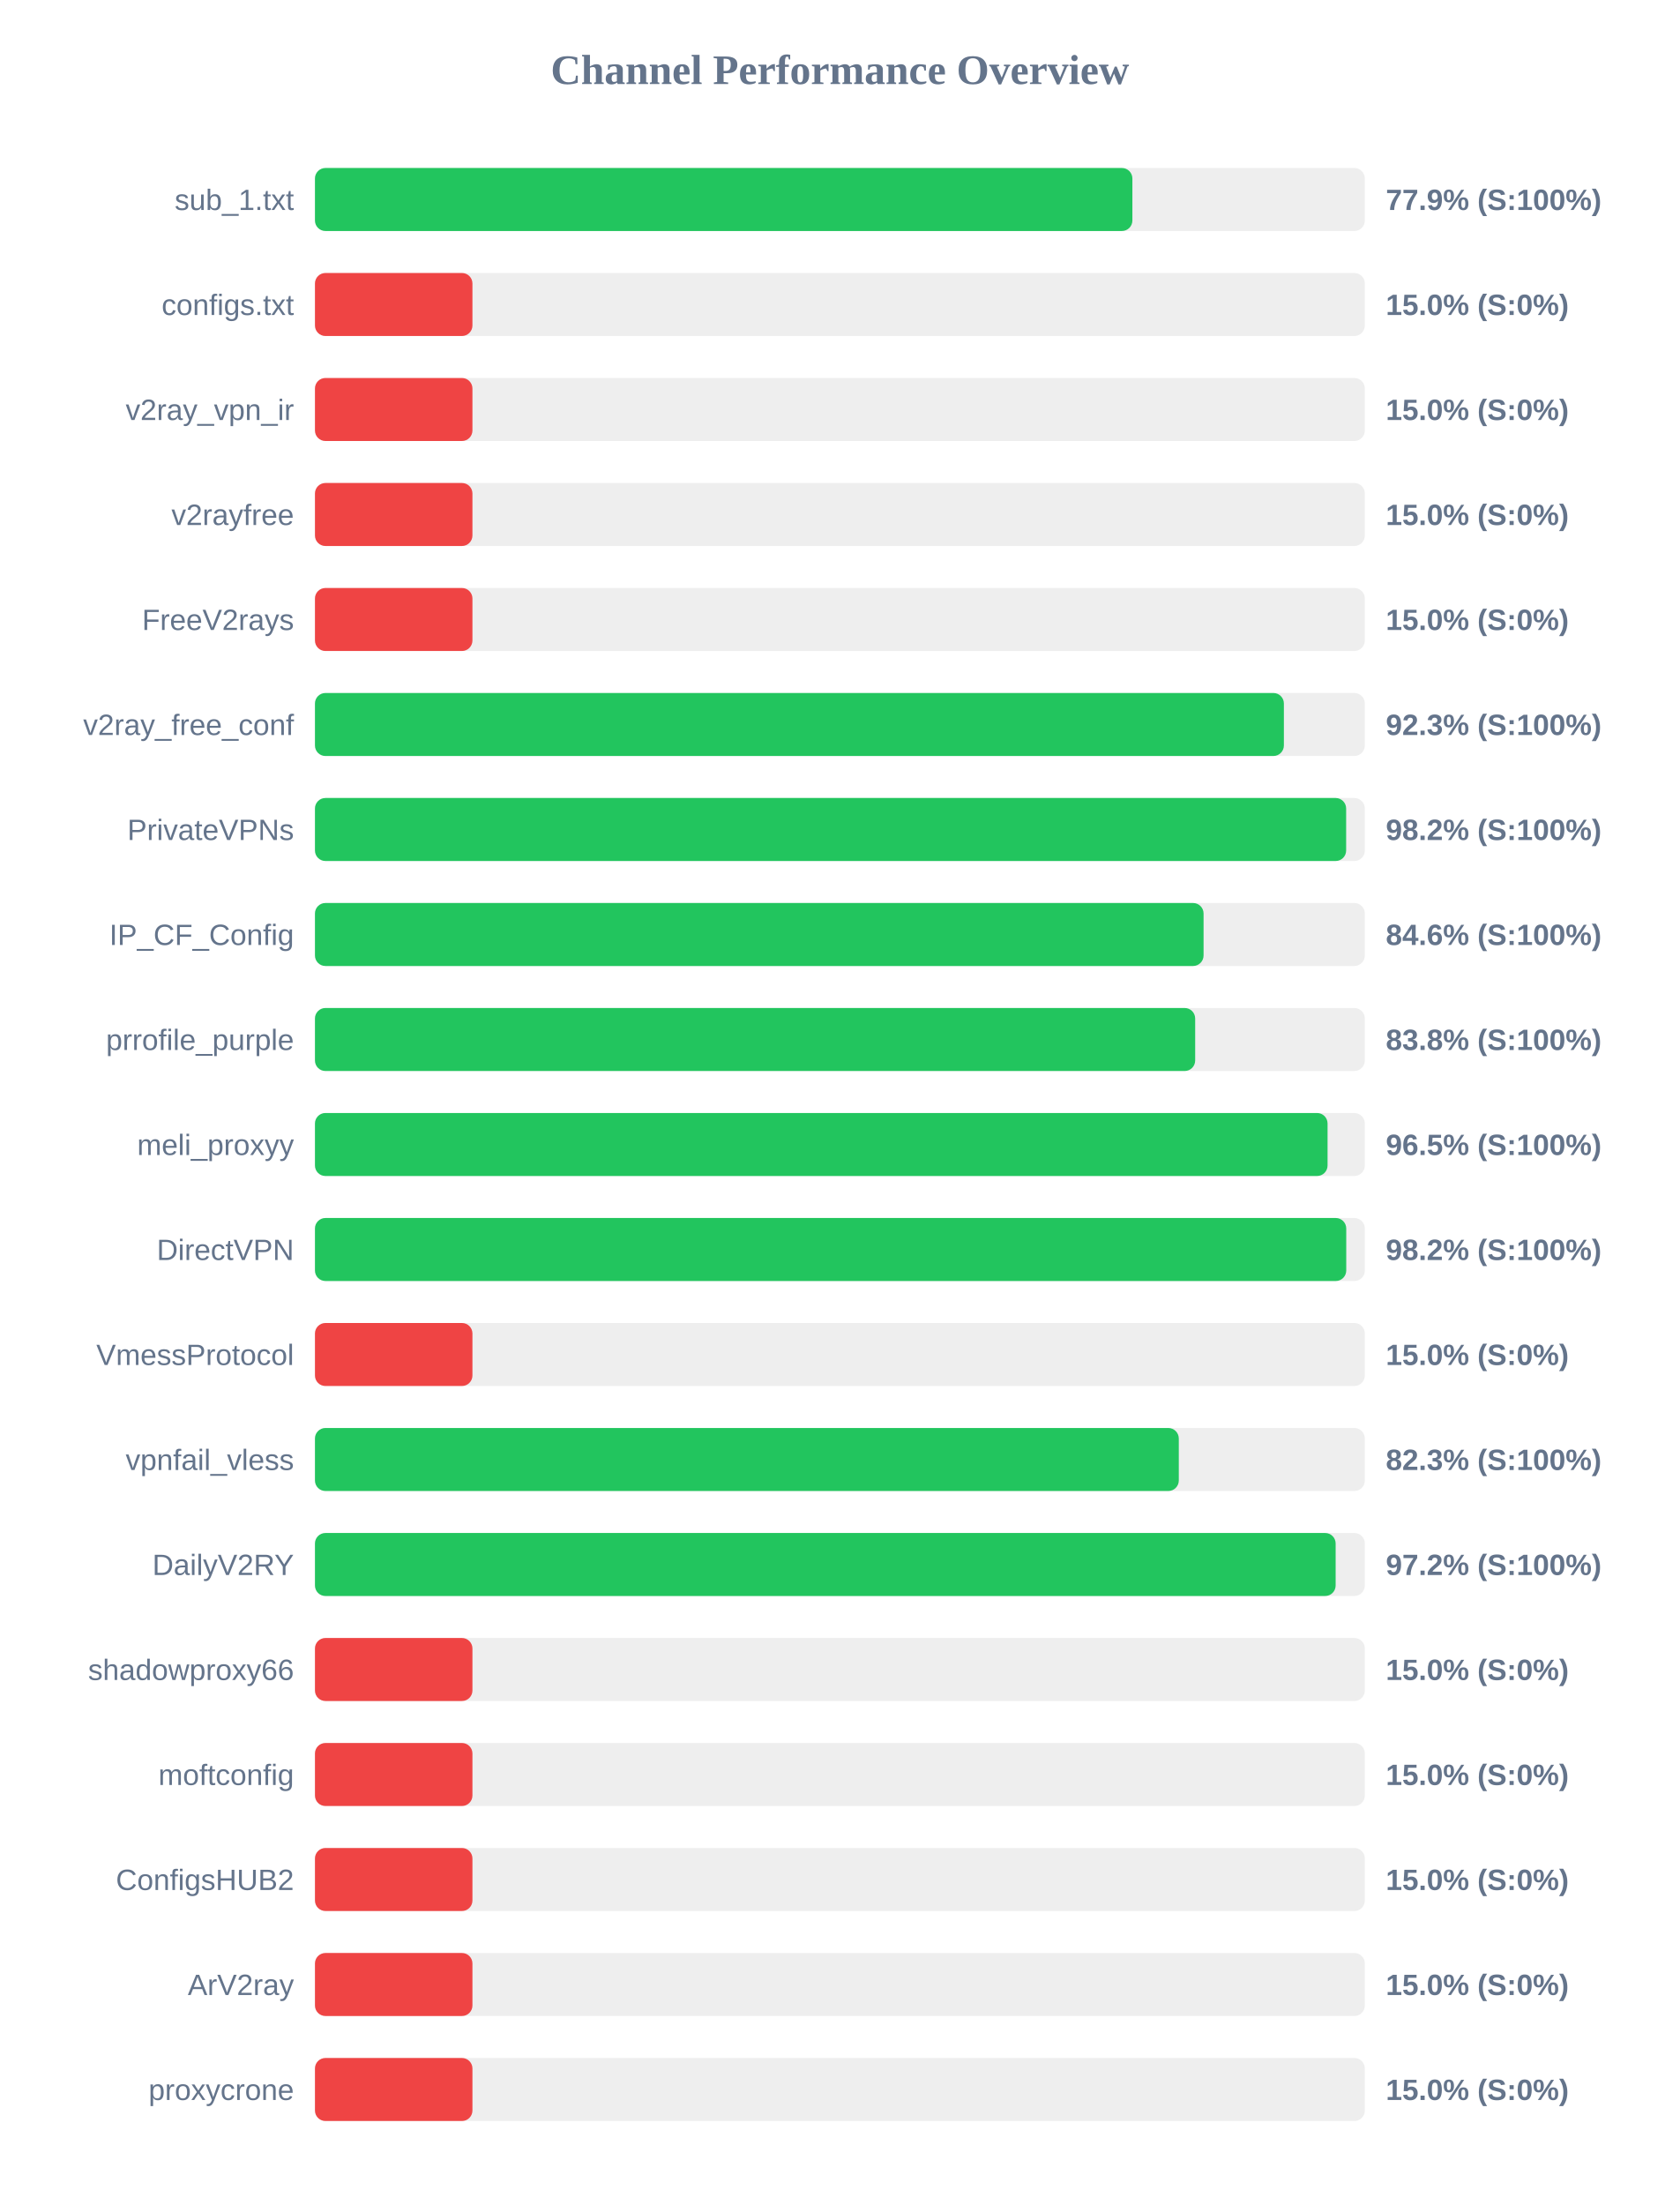
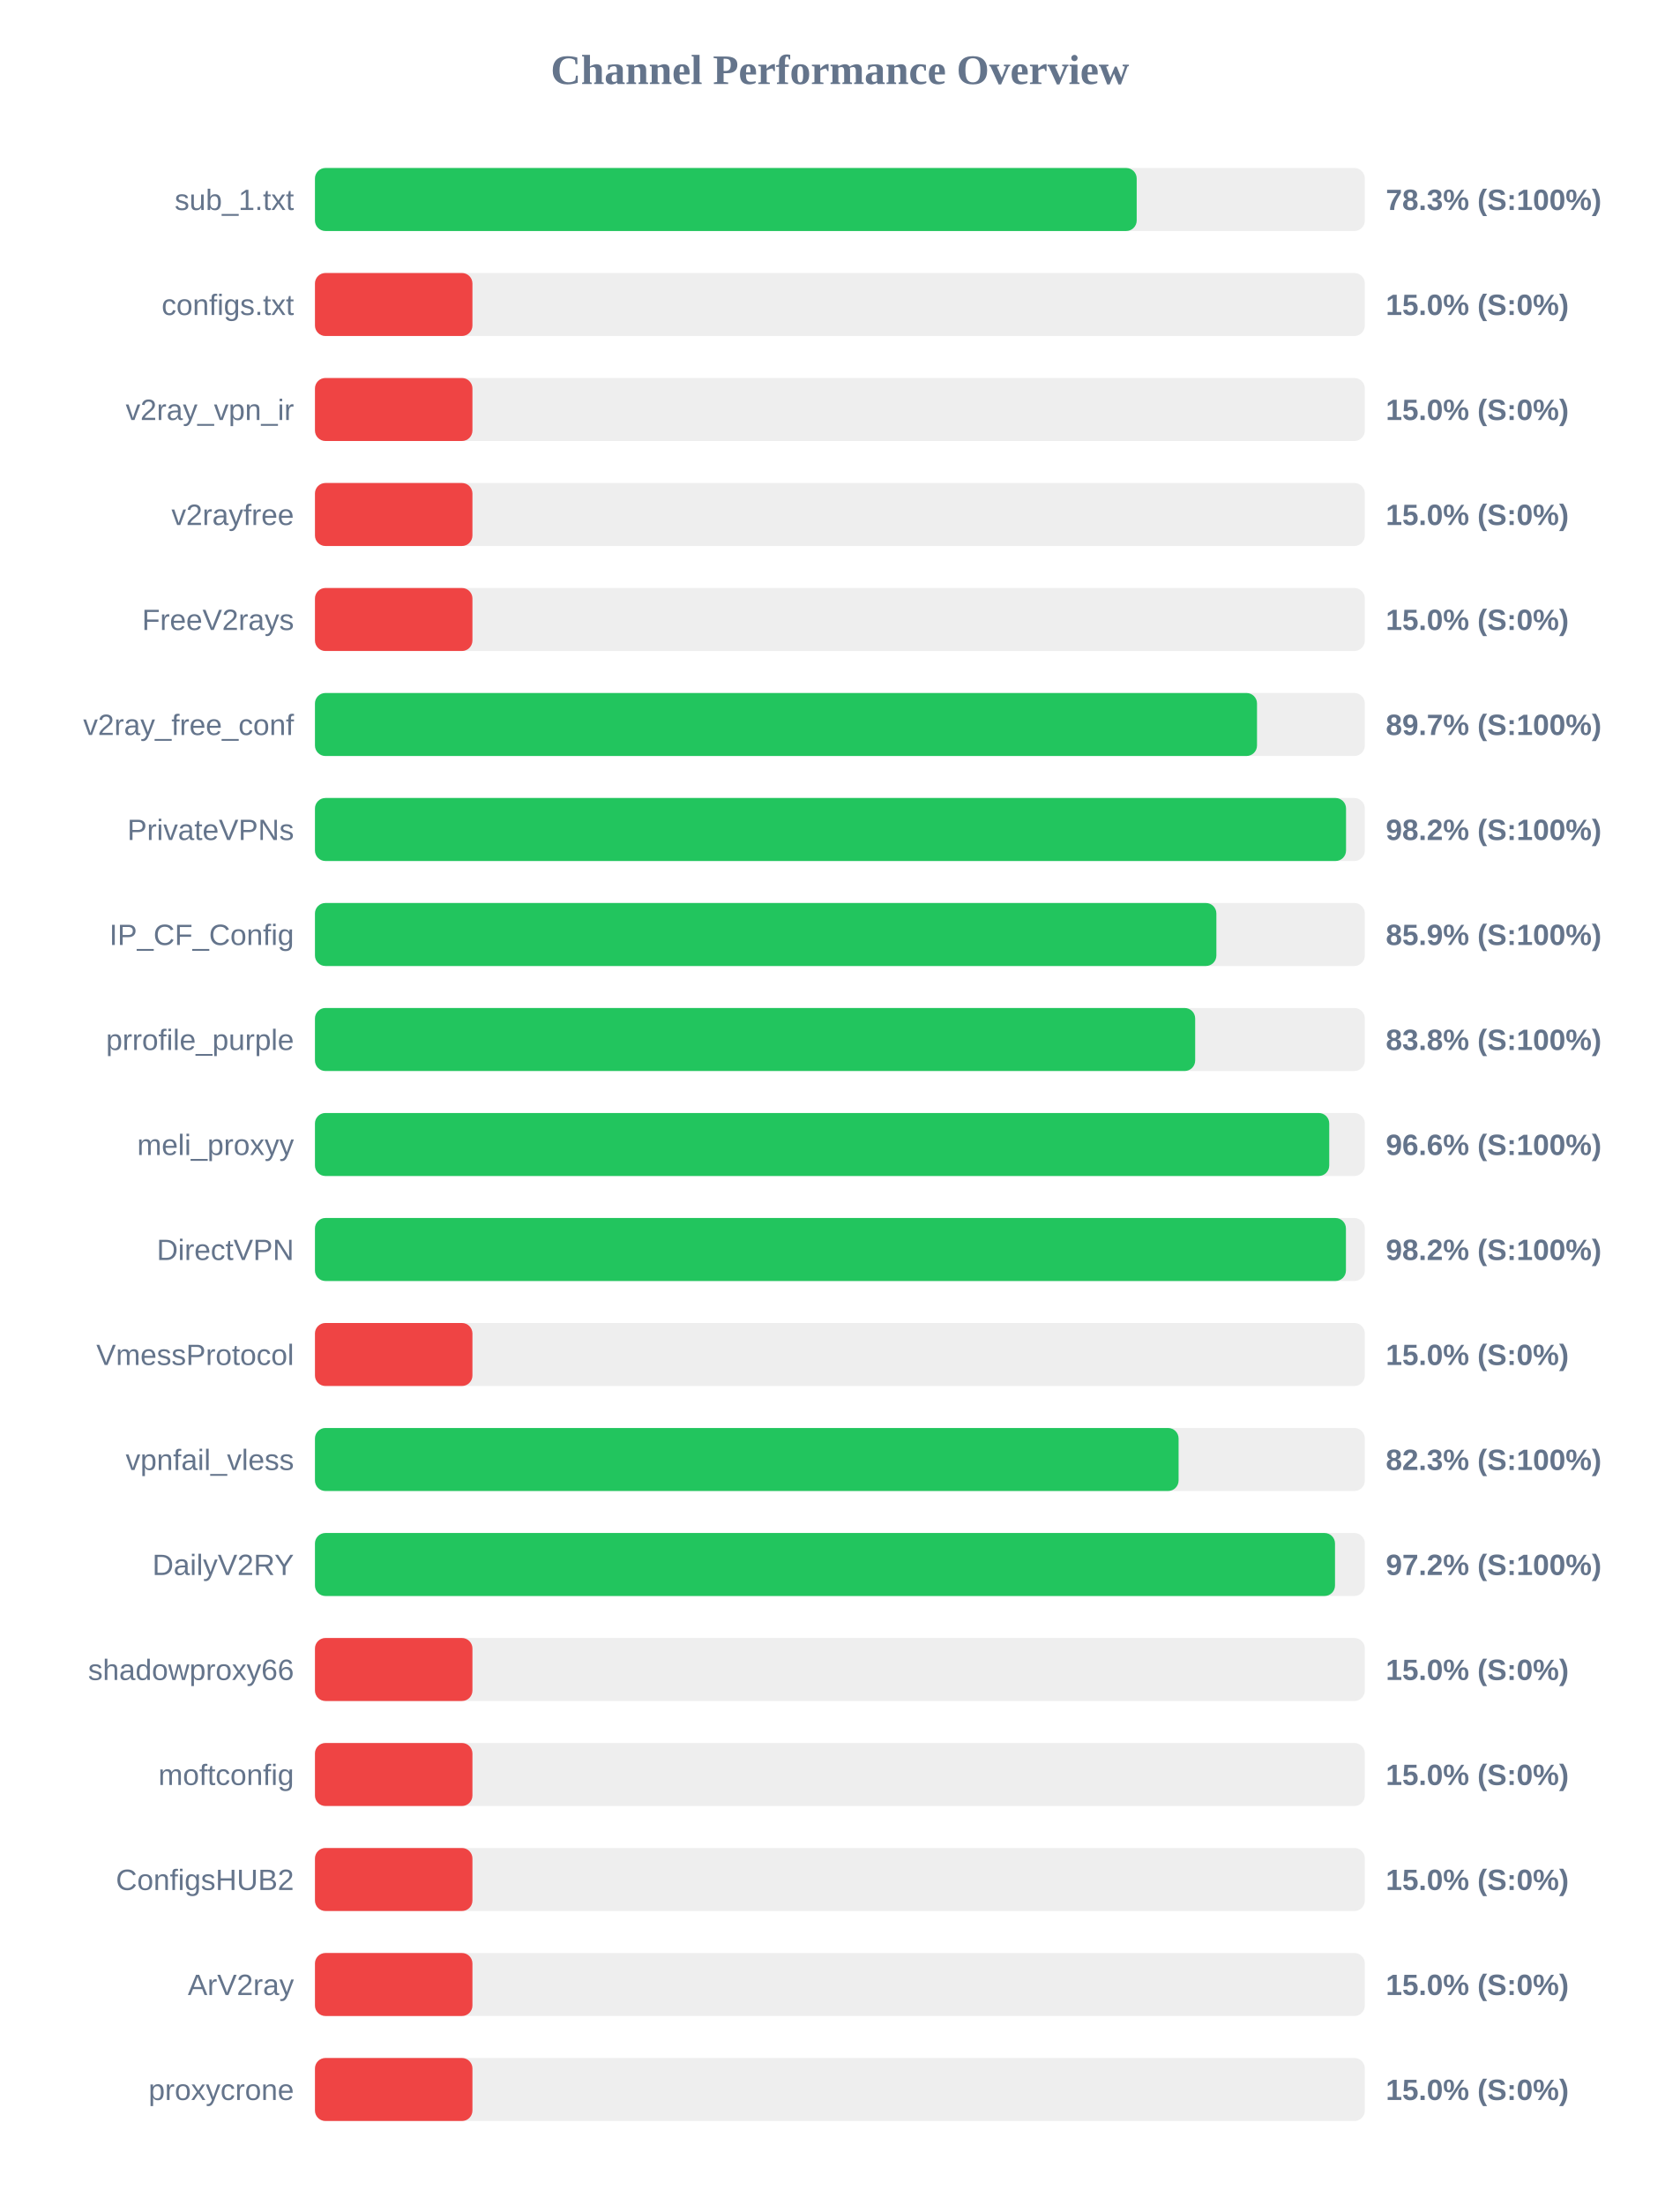
<svg xmlns="http://www.w3.org/2000/svg" width="800" height="1050" version="1.1">
  <style>
        .row { font: 14px Arial; fill: #64748b; }
        .score { font: bold 14px Arial; fill: #64748b; }
    </style>
  <text x="400" y="40" text-anchor="middle" font-size="20px" font-weight="bold" fill="#64748b">Channel Performance Overview</text>
  <rect x="150" y="80" width="500" height="30" fill="#eee" rx="5" />
-   <rect x="150" y="80" width="389.3" height="30" fill="#22c55e" rx="5" />
+   <rect x="150" y="80" width="391.35" height="30" fill="#22c55e" rx="5" />
  <text x="140" y="100" text-anchor="end" class="row">sub_1.txt</text>
-   <text x="660" y="100" text-anchor="start" class="score">77.9% (S:100%)</text>
+   <text x="660" y="100" text-anchor="start" class="score">78.3% (S:100%)</text>
  <rect x="150" y="130" width="500" height="30" fill="#eee" rx="5" />
  <rect x="150" y="130" width="75.0" height="30" fill="#ef4444" rx="5" />
  <text x="140" y="150" text-anchor="end" class="row">configs.txt</text>
  <text x="660" y="150" text-anchor="start" class="score">15.0% (S:0%)</text>
  <rect x="150" y="180" width="500" height="30" fill="#eee" rx="5" />
  <rect x="150" y="180" width="75.0" height="30" fill="#ef4444" rx="5" />
  <text x="140" y="200" text-anchor="end" class="row">v2ray_vpn_ir</text>
  <text x="660" y="200" text-anchor="start" class="score">15.0% (S:0%)</text>
  <rect x="150" y="230" width="500" height="30" fill="#eee" rx="5" />
  <rect x="150" y="230" width="75.0" height="30" fill="#ef4444" rx="5" />
  <text x="140" y="250" text-anchor="end" class="row">v2rayfree</text>
  <text x="660" y="250" text-anchor="start" class="score">15.0% (S:0%)</text>
  <rect x="150" y="280" width="500" height="30" fill="#eee" rx="5" />
  <rect x="150" y="280" width="75.0" height="30" fill="#ef4444" rx="5" />
  <text x="140" y="300" text-anchor="end" class="row">FreeV2rays</text>
  <text x="660" y="300" text-anchor="start" class="score">15.0% (S:0%)</text>
  <rect x="150" y="330" width="500" height="30" fill="#eee" rx="5" />
-   <rect x="150" y="330" width="461.45" height="30" fill="#22c55e" rx="5" />
+   <rect x="150" y="330" width="448.65" height="30" fill="#22c55e" rx="5" />
  <text x="140" y="350" text-anchor="end" class="row">v2ray_free_conf</text>
-   <text x="660" y="350" text-anchor="start" class="score">92.3% (S:100%)</text>
+   <text x="660" y="350" text-anchor="start" class="score">89.7% (S:100%)</text>
  <rect x="150" y="380" width="500" height="30" fill="#eee" rx="5" />
-   <rect x="150" y="380" width="491.1" height="30" fill="#22c55e" rx="5" />
+   <rect x="150" y="380" width="491.05" height="30" fill="#22c55e" rx="5" />
  <text x="140" y="400" text-anchor="end" class="row">PrivateVPNs</text>
  <text x="660" y="400" text-anchor="start" class="score">98.2% (S:100%)</text>
  <rect x="150" y="430" width="500" height="30" fill="#eee" rx="5" />
-   <rect x="150" y="430" width="423.2" height="30" fill="#22c55e" rx="5" />
+   <rect x="150" y="430" width="429.3" height="30" fill="#22c55e" rx="5" />
  <text x="140" y="450" text-anchor="end" class="row">IP_CF_Config</text>
-   <text x="660" y="450" text-anchor="start" class="score">84.6% (S:100%)</text>
+   <text x="660" y="450" text-anchor="start" class="score">85.9% (S:100%)</text>
  <rect x="150" y="480" width="500" height="30" fill="#eee" rx="5" />
  <rect x="150" y="480" width="419.2" height="30" fill="#22c55e" rx="5" />
  <text x="140" y="500" text-anchor="end" class="row">prrofile_purple</text>
  <text x="660" y="500" text-anchor="start" class="score">83.8% (S:100%)</text>
  <rect x="150" y="530" width="500" height="30" fill="#eee" rx="5" />
-   <rect x="150" y="530" width="482.25" height="30" fill="#22c55e" rx="5" />
+   <rect x="150" y="530" width="483.05" height="30" fill="#22c55e" rx="5" />
  <text x="140" y="550" text-anchor="end" class="row">meli_proxyy</text>
-   <text x="660" y="550" text-anchor="start" class="score">96.5% (S:100%)</text>
+   <text x="660" y="550" text-anchor="start" class="score">96.6% (S:100%)</text>
  <rect x="150" y="580" width="500" height="30" fill="#eee" rx="5" />
-   <rect x="150" y="580" width="491.15" height="30" fill="#22c55e" rx="5" />
+   <rect x="150" y="580" width="491.0" height="30" fill="#22c55e" rx="5" />
  <text x="140" y="600" text-anchor="end" class="row">DirectVPN</text>
  <text x="660" y="600" text-anchor="start" class="score">98.2% (S:100%)</text>
  <rect x="150" y="630" width="500" height="30" fill="#eee" rx="5" />
  <rect x="150" y="630" width="75.0" height="30" fill="#ef4444" rx="5" />
  <text x="140" y="650" text-anchor="end" class="row">VmessProtocol</text>
  <text x="660" y="650" text-anchor="start" class="score">15.0% (S:0%)</text>
  <rect x="150" y="680" width="500" height="30" fill="#eee" rx="5" />
-   <rect x="150" y="680" width="411.4" height="30" fill="#22c55e" rx="5" />
+   <rect x="150" y="680" width="411.3" height="30" fill="#22c55e" rx="5" />
  <text x="140" y="700" text-anchor="end" class="row">vpnfail_vless</text>
  <text x="660" y="700" text-anchor="start" class="score">82.3% (S:100%)</text>
  <rect x="150" y="730" width="500" height="30" fill="#eee" rx="5" />
-   <rect x="150" y="730" width="486.1" height="30" fill="#22c55e" rx="5" />
+   <rect x="150" y="730" width="485.8" height="30" fill="#22c55e" rx="5" />
  <text x="140" y="750" text-anchor="end" class="row">DailyV2RY</text>
  <text x="660" y="750" text-anchor="start" class="score">97.2% (S:100%)</text>
  <rect x="150" y="780" width="500" height="30" fill="#eee" rx="5" />
  <rect x="150" y="780" width="75.0" height="30" fill="#ef4444" rx="5" />
  <text x="140" y="800" text-anchor="end" class="row">shadowproxy66</text>
  <text x="660" y="800" text-anchor="start" class="score">15.0% (S:0%)</text>
  <rect x="150" y="830" width="500" height="30" fill="#eee" rx="5" />
  <rect x="150" y="830" width="75.0" height="30" fill="#ef4444" rx="5" />
  <text x="140" y="850" text-anchor="end" class="row">moftconfig</text>
  <text x="660" y="850" text-anchor="start" class="score">15.0% (S:0%)</text>
  <rect x="150" y="880" width="500" height="30" fill="#eee" rx="5" />
  <rect x="150" y="880" width="75.0" height="30" fill="#ef4444" rx="5" />
  <text x="140" y="900" text-anchor="end" class="row">ConfigsHUB2</text>
  <text x="660" y="900" text-anchor="start" class="score">15.0% (S:0%)</text>
  <rect x="150" y="930" width="500" height="30" fill="#eee" rx="5" />
  <rect x="150" y="930" width="75.0" height="30" fill="#ef4444" rx="5" />
  <text x="140" y="950" text-anchor="end" class="row">ArV2ray</text>
  <text x="660" y="950" text-anchor="start" class="score">15.0% (S:0%)</text>
  <rect x="150" y="980" width="500" height="30" fill="#eee" rx="5" />
  <rect x="150" y="980" width="75.0" height="30" fill="#ef4444" rx="5" />
  <text x="140" y="1000" text-anchor="end" class="row">proxycrone</text>
  <text x="660" y="1000" text-anchor="start" class="score">15.0% (S:0%)</text>
</svg>
